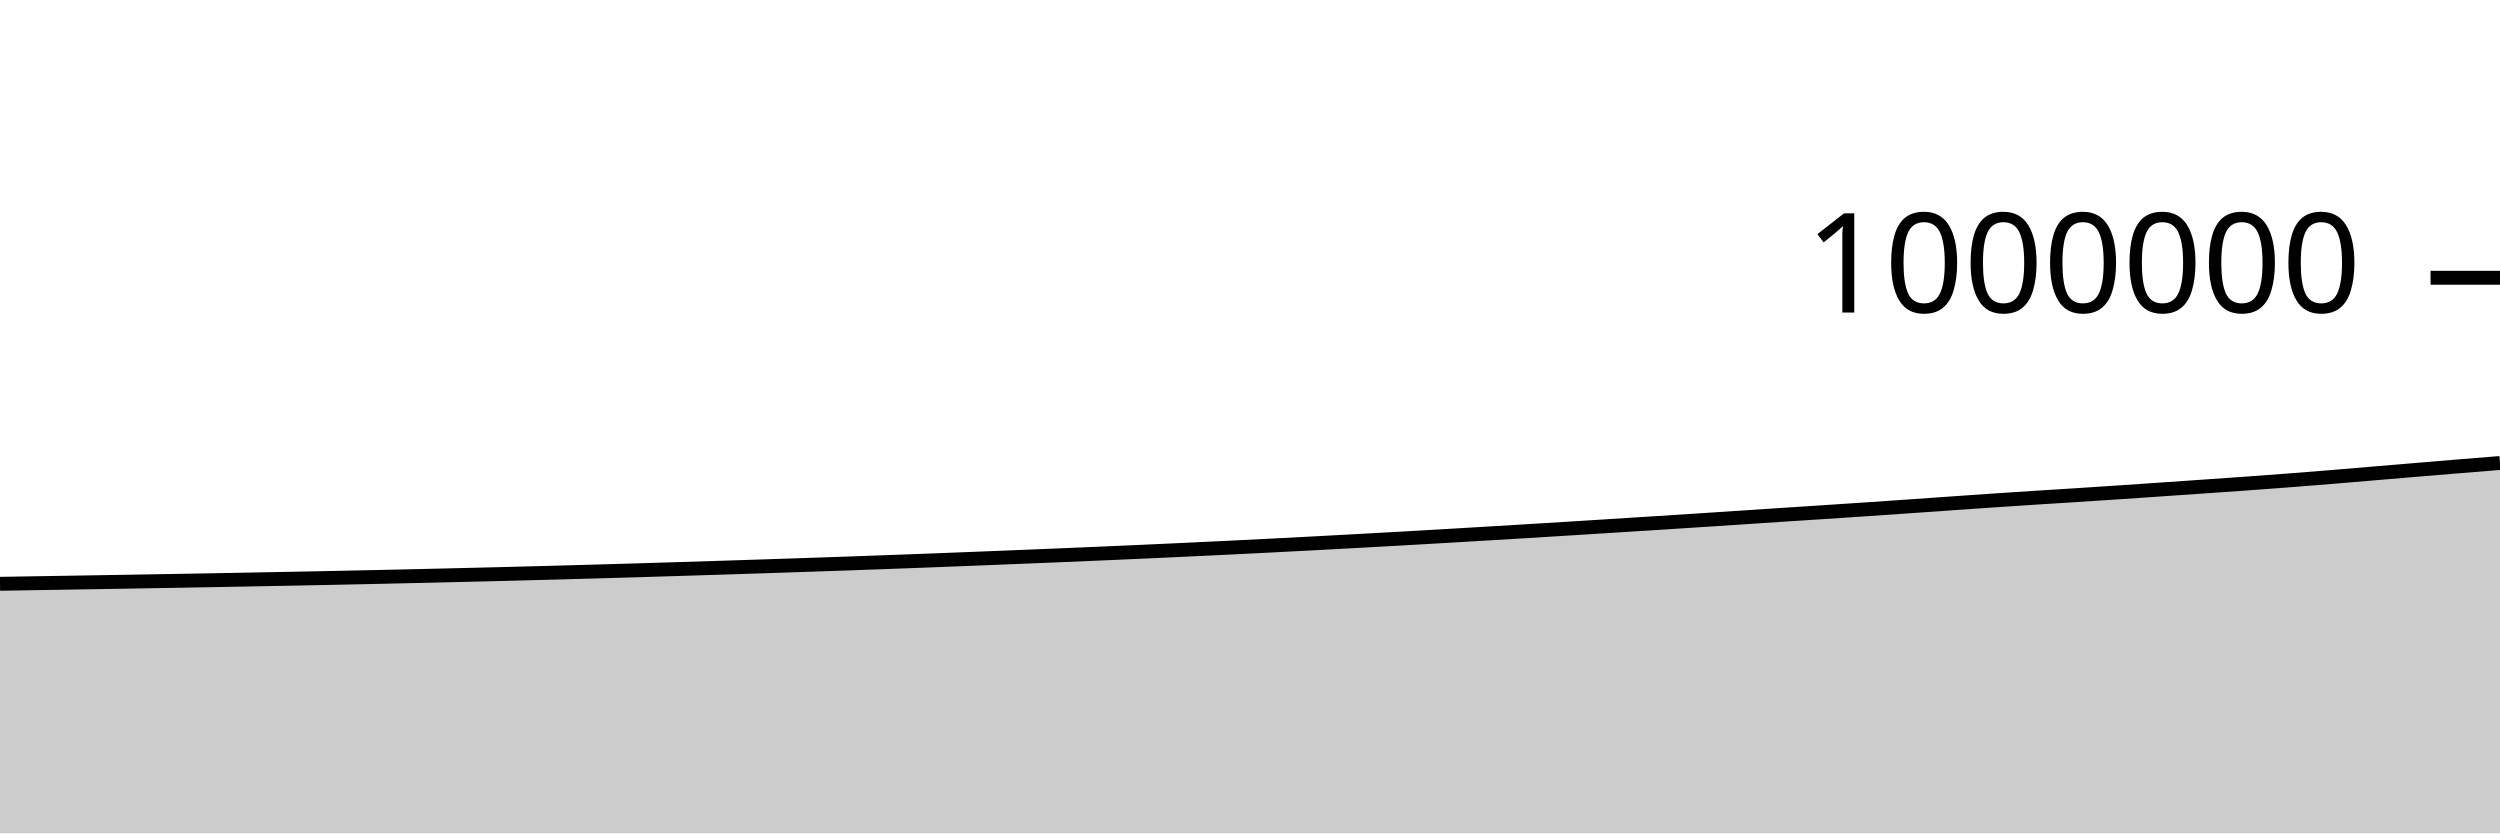
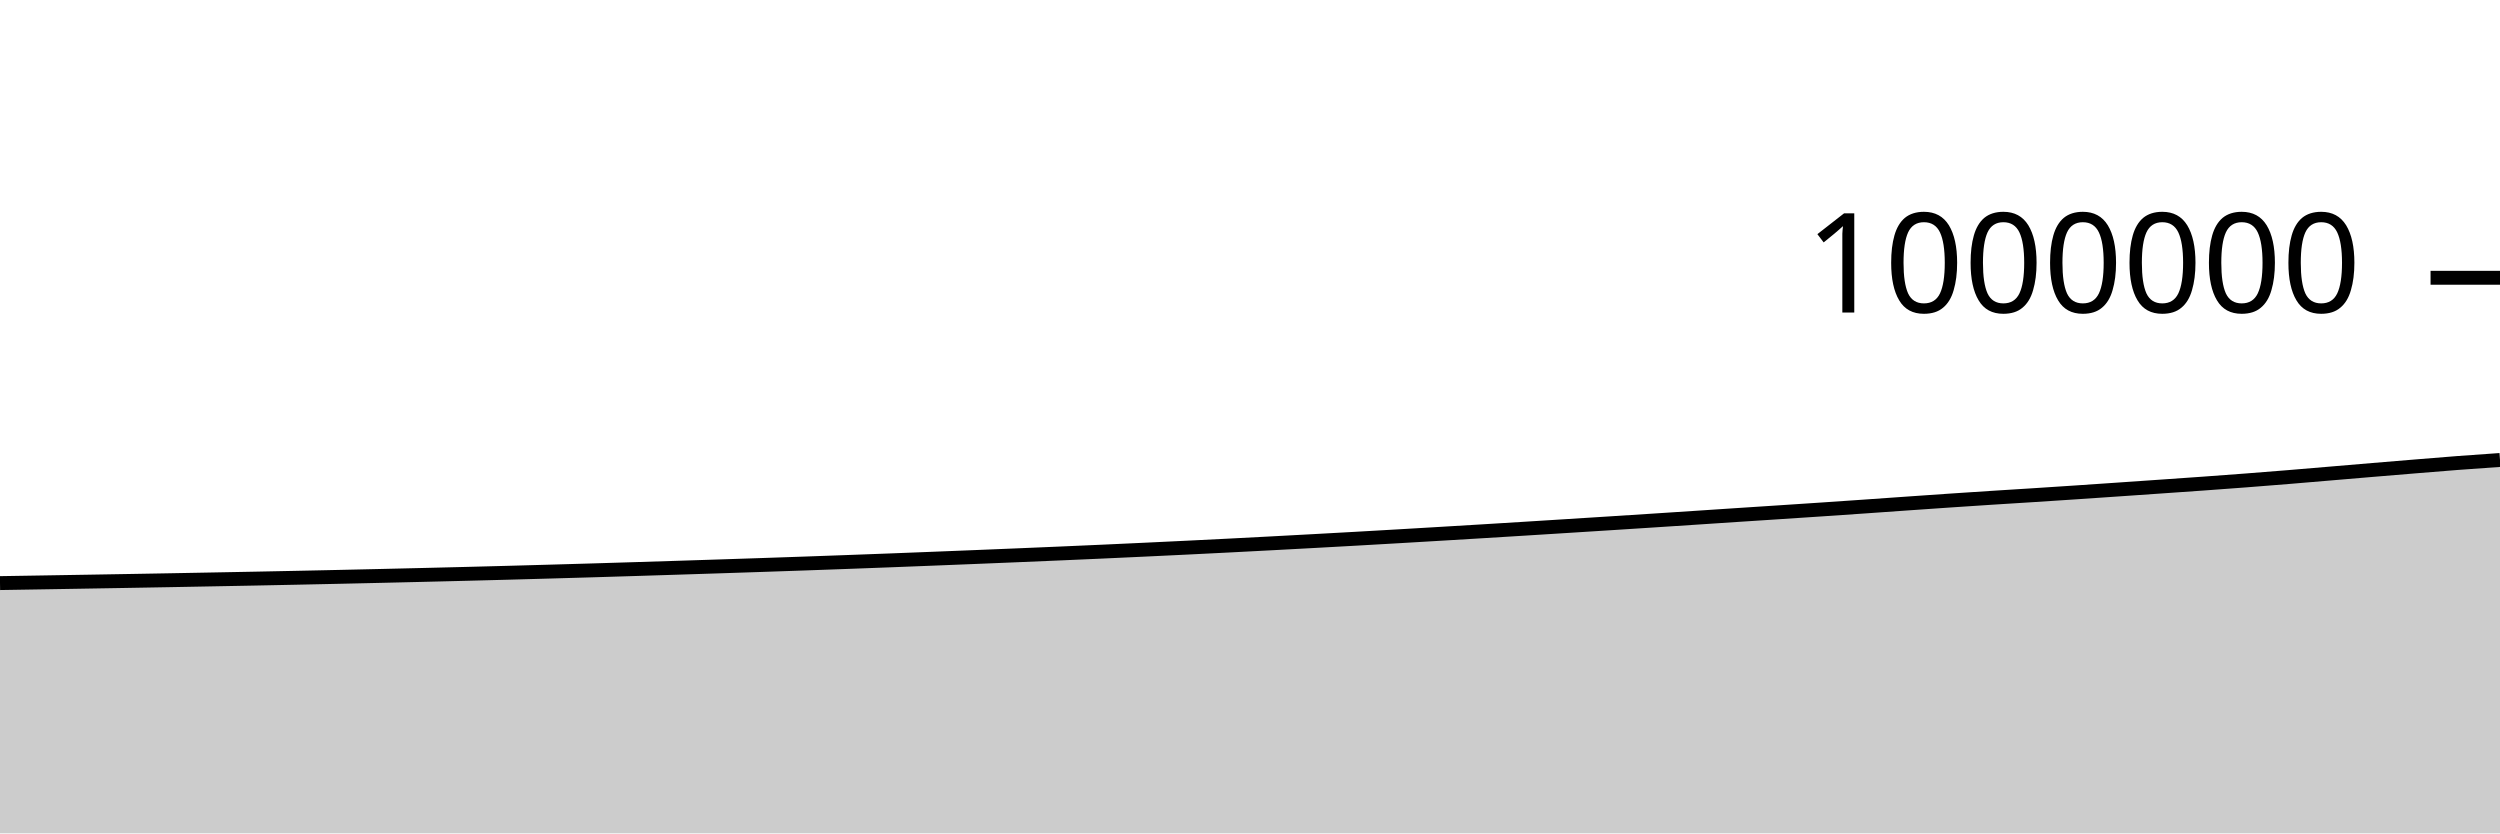
<svg xmlns="http://www.w3.org/2000/svg" viewBox="0 0 180 60">
  <g transform="translate(0,20)">
-     <path class="area" fill="rgba(0, 0, 0, 0.2)" d="M0,22.033C1.017,22.016,2.034,22,3.051,21.983C4.068,21.967,5.085,21.95,6.102,21.933C7.119,21.916,8.136,21.899,9.153,21.882C10.169,21.864,11.186,21.847,12.203,21.83C13.22,21.812,14.237,21.794,15.254,21.776C16.271,21.757,17.288,21.738,18.305,21.719C19.322,21.7,20.339,21.681,21.356,21.661C22.373,21.641,23.39,21.62,24.407,21.599C25.424,21.578,26.441,21.556,27.458,21.534C28.475,21.511,29.492,21.488,30.508,21.465C31.525,21.442,32.542,21.418,33.559,21.393C34.576,21.369,35.593,21.344,36.61,21.318C37.627,21.292,38.644,21.265,39.661,21.238C40.678,21.21,41.695,21.182,42.712,21.153C43.729,21.124,44.746,21.095,45.763,21.065C46.78,21.034,47.797,21.004,48.814,20.972C49.831,20.941,50.847,20.908,51.864,20.876C52.881,20.843,53.898,20.811,54.915,20.778C55.932,20.745,56.949,20.711,57.966,20.677C58.983,20.642,60,20.608,61.017,20.572C62.034,20.536,63.051,20.5,64.068,20.462C65.085,20.425,66.102,20.387,67.119,20.348C68.136,20.309,69.153,20.269,70.169,20.229C71.186,20.188,72.203,20.148,73.22,20.107C74.237,20.066,75.254,20.024,76.271,19.982C77.288,19.94,78.305,19.897,79.322,19.853C80.339,19.809,81.356,19.764,82.373,19.719C83.39,19.673,84.407,19.626,85.424,19.578C86.441,19.53,87.458,19.482,88.475,19.432C89.492,19.382,90.508,19.332,91.525,19.28C92.542,19.228,93.559,19.174,94.576,19.121C95.593,19.067,96.61,19.012,97.627,18.957C98.644,18.901,99.661,18.845,100.678,18.788C101.695,18.73,102.712,18.672,103.729,18.613C104.746,18.554,105.763,18.494,106.78,18.433C107.797,18.372,108.814,18.312,109.831,18.25C110.847,18.188,111.864,18.125,112.881,18.062C113.898,17.999,114.915,17.935,115.932,17.871C116.949,17.807,117.966,17.743,118.983,17.678C120,17.613,121.017,17.548,122.034,17.482C123.051,17.416,124.068,17.349,125.085,17.282C126.102,17.215,127.119,17.147,128.136,17.08C129.153,17.013,130.169,16.948,131.186,16.881C132.203,16.814,133.22,16.748,134.237,16.679C135.254,16.611,136.271,16.541,137.288,16.47C138.305,16.4,139.322,16.326,140.339,16.255C141.356,16.184,142.373,16.112,143.39,16.044C144.407,15.975,145.424,15.908,146.441,15.842C147.458,15.777,148.475,15.715,149.492,15.65C150.508,15.584,151.525,15.518,152.542,15.45C153.559,15.382,154.576,15.312,155.593,15.242C156.61,15.172,157.627,15.102,158.644,15.031C159.661,14.96,160.678,14.891,161.695,14.818C162.712,14.744,163.729,14.67,164.746,14.592C165.763,14.514,166.78,14.433,167.797,14.35C168.814,14.267,169.831,14.179,170.847,14.093C171.864,14.007,172.881,13.921,173.898,13.835C174.915,13.75,175.932,13.665,176.949,13.582C177.966,13.499,178.983,13.418,180,13.336L180,40C178.983,40,177.966,40,176.949,40C175.932,40,174.915,40,173.898,40C172.881,40,171.864,40,170.847,40C169.831,40,168.814,40,167.797,40C166.78,40,165.763,40,164.746,40C163.729,40,162.712,40,161.695,40C160.678,40,159.661,40,158.644,40C157.627,40,156.61,40,155.593,40C154.576,40,153.559,40,152.542,40C151.525,40,150.508,40,149.492,40C148.475,40,147.458,40,146.441,40C145.424,40,144.407,40,143.39,40C142.373,40,141.356,40,140.339,40C139.322,40,138.305,40,137.288,40C136.271,40,135.254,40,134.237,40C133.22,40,132.203,40,131.186,40C130.169,40,129.153,40,128.136,40C127.119,40,126.102,40,125.085,40C124.068,40,123.051,40,122.034,40C121.017,40,120,40,118.983,40C117.966,40,116.949,40,115.932,40C114.915,40,113.898,40,112.881,40C111.864,40,110.847,40,109.831,40C108.814,40,107.797,40,106.78,40C105.763,40,104.746,40,103.729,40C102.712,40,101.695,40,100.678,40C99.661,40,98.644,40,97.627,40C96.61,40,95.593,40,94.576,40C93.559,40,92.542,40,91.525,40C90.508,40,89.492,40,88.475,40C87.458,40,86.441,40,85.424,40C84.407,40,83.39,40,82.373,40C81.356,40,80.339,40,79.322,40C78.305,40,77.288,40,76.271,40C75.254,40,74.237,40,73.22,40C72.203,40,71.186,40,70.169,40C69.153,40,68.136,40,67.119,40C66.102,40,65.085,40,64.068,40C63.051,40,62.034,40,61.017,40C60,40,58.983,40,57.966,40C56.949,40,55.932,40,54.915,40C53.898,40,52.881,40,51.864,40C50.847,40,49.831,40,48.814,40C47.797,40,46.78,40,45.763,40C44.746,40,43.729,40,42.712,40C41.695,40,40.678,40,39.661,40C38.644,40,37.627,40,36.61,40C35.593,40,34.576,40,33.559,40C32.542,40,31.525,40,30.508,40C29.492,40,28.475,40,27.458,40C26.441,40,25.424,40,24.407,40C23.39,40,22.373,40,21.356,40C20.339,40,19.322,40,18.305,40C17.288,40,16.271,40,15.254,40C14.237,40,13.22,40,12.203,40C11.186,40,10.169,40,9.153,40C8.136,40,7.119,40,6.102,40C5.085,40,4.068,40,3.051,40C2.034,40,1.017,40,0,40Z" />
-     <path class="line" stroke="black" fill="none" d="M0,22.033C1.017,22.016,2.034,22,3.051,21.983C4.068,21.967,5.085,21.95,6.102,21.933C7.119,21.916,8.136,21.899,9.153,21.882C10.169,21.864,11.186,21.847,12.203,21.83C13.22,21.812,14.237,21.794,15.254,21.776C16.271,21.757,17.288,21.738,18.305,21.719C19.322,21.7,20.339,21.681,21.356,21.661C22.373,21.641,23.39,21.62,24.407,21.599C25.424,21.578,26.441,21.556,27.458,21.534C28.475,21.511,29.492,21.488,30.508,21.465C31.525,21.442,32.542,21.418,33.559,21.393C34.576,21.369,35.593,21.344,36.61,21.318C37.627,21.292,38.644,21.265,39.661,21.238C40.678,21.21,41.695,21.182,42.712,21.153C43.729,21.124,44.746,21.095,45.763,21.065C46.78,21.034,47.797,21.004,48.814,20.972C49.831,20.941,50.847,20.908,51.864,20.876C52.881,20.843,53.898,20.811,54.915,20.778C55.932,20.745,56.949,20.711,57.966,20.677C58.983,20.642,60,20.608,61.017,20.572C62.034,20.536,63.051,20.5,64.068,20.462C65.085,20.425,66.102,20.387,67.119,20.348C68.136,20.309,69.153,20.269,70.169,20.229C71.186,20.188,72.203,20.148,73.22,20.107C74.237,20.066,75.254,20.024,76.271,19.982C77.288,19.94,78.305,19.897,79.322,19.853C80.339,19.809,81.356,19.764,82.373,19.719C83.39,19.673,84.407,19.626,85.424,19.578C86.441,19.53,87.458,19.482,88.475,19.432C89.492,19.382,90.508,19.332,91.525,19.28C92.542,19.228,93.559,19.174,94.576,19.121C95.593,19.067,96.61,19.012,97.627,18.957C98.644,18.901,99.661,18.845,100.678,18.788C101.695,18.73,102.712,18.672,103.729,18.613C104.746,18.554,105.763,18.494,106.78,18.433C107.797,18.372,108.814,18.312,109.831,18.25C110.847,18.188,111.864,18.125,112.881,18.062C113.898,17.999,114.915,17.935,115.932,17.871C116.949,17.807,117.966,17.743,118.983,17.678C120,17.613,121.017,17.548,122.034,17.482C123.051,17.416,124.068,17.349,125.085,17.282C126.102,17.215,127.119,17.147,128.136,17.08C129.153,17.013,130.169,16.948,131.186,16.881C132.203,16.814,133.22,16.748,134.237,16.679C135.254,16.611,136.271,16.541,137.288,16.47C138.305,16.4,139.322,16.326,140.339,16.255C141.356,16.184,142.373,16.112,143.39,16.044C144.407,15.975,145.424,15.908,146.441,15.842C147.458,15.777,148.475,15.715,149.492,15.65C150.508,15.584,151.525,15.518,152.542,15.45C153.559,15.382,154.576,15.312,155.593,15.242C156.61,15.172,157.627,15.102,158.644,15.031C159.661,14.96,160.678,14.891,161.695,14.818C162.712,14.744,163.729,14.67,164.746,14.592C165.763,14.514,166.78,14.433,167.797,14.35C168.814,14.267,169.831,14.179,170.847,14.093C171.864,14.007,172.881,13.921,173.898,13.835C174.915,13.75,175.932,13.665,176.949,13.582C177.966,13.499,178.983,13.418,180,13.336" />
+     <path class="area" fill="rgba(0, 0, 0, 0.2)" d="M0,21.983C1.017,21.966,2.034,21.95,3.051,21.933C4.068,21.916,5.085,21.899,6.102,21.882C7.119,21.864,8.136,21.847,9.153,21.83C10.169,21.812,11.186,21.794,12.203,21.776C13.22,21.757,14.237,21.738,15.254,21.719C16.271,21.7,17.288,21.681,18.305,21.661C19.322,21.641,20.339,21.62,21.356,21.599C22.373,21.578,23.39,21.556,24.407,21.534C25.424,21.511,26.441,21.488,27.458,21.465C28.475,21.442,29.492,21.418,30.508,21.393C31.525,21.369,32.542,21.344,33.559,21.318C34.576,21.292,35.593,21.265,36.61,21.238C37.627,21.21,38.644,21.182,39.661,21.153C40.678,21.124,41.695,21.095,42.712,21.065C43.729,21.034,44.746,21.004,45.763,20.972C46.78,20.941,47.797,20.908,48.814,20.876C49.831,20.843,50.847,20.811,51.864,20.778C52.881,20.745,53.898,20.711,54.915,20.677C55.932,20.642,56.949,20.608,57.966,20.572C58.983,20.536,60,20.5,61.017,20.462C62.034,20.425,63.051,20.387,64.068,20.348C65.085,20.309,66.102,20.269,67.119,20.229C68.136,20.188,69.153,20.148,70.169,20.107C71.186,20.066,72.203,20.024,73.22,19.982C74.237,19.94,75.254,19.897,76.271,19.853C77.288,19.809,78.305,19.764,79.322,19.719C80.339,19.673,81.356,19.626,82.373,19.578C83.39,19.53,84.407,19.482,85.424,19.432C86.441,19.382,87.458,19.332,88.475,19.28C89.492,19.228,90.508,19.174,91.525,19.121C92.542,19.067,93.559,19.012,94.576,18.957C95.593,18.901,96.61,18.845,97.627,18.788C98.644,18.73,99.661,18.672,100.678,18.613C101.695,18.554,102.712,18.494,103.729,18.433C104.746,18.372,105.763,18.312,106.78,18.25C107.797,18.188,108.814,18.125,109.831,18.062C110.847,17.999,111.864,17.935,112.881,17.871C113.898,17.807,114.915,17.743,115.932,17.678C116.949,17.613,117.966,17.548,118.983,17.482C120,17.416,121.017,17.349,122.034,17.282C123.051,17.215,124.068,17.147,125.085,17.08C126.102,17.013,127.119,16.948,128.136,16.881C129.153,16.814,130.169,16.748,131.186,16.679C132.203,16.611,133.22,16.541,134.237,16.47C135.254,16.4,136.271,16.326,137.288,16.255C138.305,16.184,139.322,16.113,140.339,16.044C141.356,15.975,142.373,15.908,143.39,15.842C144.407,15.777,145.424,15.715,146.441,15.65C147.458,15.584,148.475,15.518,149.492,15.45C150.508,15.382,151.525,15.312,152.542,15.242C153.559,15.172,154.576,15.102,155.593,15.031C156.61,14.96,157.627,14.891,158.644,14.818C159.661,14.744,160.678,14.67,161.695,14.592C162.712,14.514,163.729,14.433,164.746,14.35C165.763,14.267,166.78,14.179,167.797,14.093C168.814,14.007,169.831,13.921,170.847,13.835C171.864,13.75,172.881,13.665,173.898,13.582C174.915,13.499,175.932,13.413,176.949,13.336C177.966,13.259,178.983,13.189,180,13.118L180,40C178.983,40,177.966,40,176.949,40C175.932,40,174.915,40,173.898,40C172.881,40,171.864,40,170.847,40C169.831,40,168.814,40,167.797,40C166.78,40,165.763,40,164.746,40C163.729,40,162.712,40,161.695,40C160.678,40,159.661,40,158.644,40C157.627,40,156.61,40,155.593,40C154.576,40,153.559,40,152.542,40C151.525,40,150.508,40,149.492,40C148.475,40,147.458,40,146.441,40C145.424,40,144.407,40,143.39,40C142.373,40,141.356,40,140.339,40C139.322,40,138.305,40,137.288,40C136.271,40,135.254,40,134.237,40C133.22,40,132.203,40,131.186,40C130.169,40,129.153,40,128.136,40C127.119,40,126.102,40,125.085,40C124.068,40,123.051,40,122.034,40C121.017,40,120,40,118.983,40C117.966,40,116.949,40,115.932,40C114.915,40,113.898,40,112.881,40C111.864,40,110.847,40,109.831,40C108.814,40,107.797,40,106.78,40C105.763,40,104.746,40,103.729,40C102.712,40,101.695,40,100.678,40C99.661,40,98.644,40,97.627,40C96.61,40,95.593,40,94.576,40C93.559,40,92.542,40,91.525,40C90.508,40,89.492,40,88.475,40C87.458,40,86.441,40,85.424,40C84.407,40,83.39,40,82.373,40C81.356,40,80.339,40,79.322,40C78.305,40,77.288,40,76.271,40C75.254,40,74.237,40,73.22,40C72.203,40,71.186,40,70.169,40C69.153,40,68.136,40,67.119,40C66.102,40,65.085,40,64.068,40C63.051,40,62.034,40,61.017,40C60,40,58.983,40,57.966,40C56.949,40,55.932,40,54.915,40C53.898,40,52.881,40,51.864,40C50.847,40,49.831,40,48.814,40C47.797,40,46.78,40,45.763,40C44.746,40,43.729,40,42.712,40C41.695,40,40.678,40,39.661,40C38.644,40,37.627,40,36.61,40C35.593,40,34.576,40,33.559,40C32.542,40,31.525,40,30.508,40C29.492,40,28.475,40,27.458,40C26.441,40,25.424,40,24.407,40C23.39,40,22.373,40,21.356,40C20.339,40,19.322,40,18.305,40C17.288,40,16.271,40,15.254,40C14.237,40,13.22,40,12.203,40C11.186,40,10.169,40,9.153,40C8.136,40,7.119,40,6.102,40C5.085,40,4.068,40,3.051,40C2.034,40,1.017,40,0,40Z" />
+     <path class="line" stroke="black" fill="none" d="M0,21.983C1.017,21.966,2.034,21.95,3.051,21.933C4.068,21.916,5.085,21.899,6.102,21.882C7.119,21.864,8.136,21.847,9.153,21.83C10.169,21.812,11.186,21.794,12.203,21.776C13.22,21.757,14.237,21.738,15.254,21.719C16.271,21.7,17.288,21.681,18.305,21.661C19.322,21.641,20.339,21.62,21.356,21.599C22.373,21.578,23.39,21.556,24.407,21.534C25.424,21.511,26.441,21.488,27.458,21.465C28.475,21.442,29.492,21.418,30.508,21.393C31.525,21.369,32.542,21.344,33.559,21.318C34.576,21.292,35.593,21.265,36.61,21.238C37.627,21.21,38.644,21.182,39.661,21.153C40.678,21.124,41.695,21.095,42.712,21.065C43.729,21.034,44.746,21.004,45.763,20.972C46.78,20.941,47.797,20.908,48.814,20.876C49.831,20.843,50.847,20.811,51.864,20.778C52.881,20.745,53.898,20.711,54.915,20.677C55.932,20.642,56.949,20.608,57.966,20.572C58.983,20.536,60,20.5,61.017,20.462C62.034,20.425,63.051,20.387,64.068,20.348C65.085,20.309,66.102,20.269,67.119,20.229C68.136,20.188,69.153,20.148,70.169,20.107C71.186,20.066,72.203,20.024,73.22,19.982C74.237,19.94,75.254,19.897,76.271,19.853C77.288,19.809,78.305,19.764,79.322,19.719C80.339,19.673,81.356,19.626,82.373,19.578C83.39,19.53,84.407,19.482,85.424,19.432C86.441,19.382,87.458,19.332,88.475,19.28C89.492,19.228,90.508,19.174,91.525,19.121C92.542,19.067,93.559,19.012,94.576,18.957C95.593,18.901,96.61,18.845,97.627,18.788C98.644,18.73,99.661,18.672,100.678,18.613C101.695,18.554,102.712,18.494,103.729,18.433C104.746,18.372,105.763,18.312,106.78,18.25C107.797,18.188,108.814,18.125,109.831,18.062C110.847,17.999,111.864,17.935,112.881,17.871C113.898,17.807,114.915,17.743,115.932,17.678C116.949,17.613,117.966,17.548,118.983,17.482C120,17.416,121.017,17.349,122.034,17.282C123.051,17.215,124.068,17.147,125.085,17.08C126.102,17.013,127.119,16.948,128.136,16.881C129.153,16.814,130.169,16.748,131.186,16.679C132.203,16.611,133.22,16.541,134.237,16.47C135.254,16.4,136.271,16.326,137.288,16.255C138.305,16.184,139.322,16.113,140.339,16.044C141.356,15.975,142.373,15.908,143.39,15.842C144.407,15.777,145.424,15.715,146.441,15.65C147.458,15.584,148.475,15.518,149.492,15.45C150.508,15.382,151.525,15.312,152.542,15.242C153.559,15.172,154.576,15.102,155.593,15.031C156.61,14.96,157.627,14.891,158.644,14.818C159.661,14.744,160.678,14.67,161.695,14.592C162.712,14.514,163.729,14.433,164.746,14.35C165.763,14.267,166.78,14.179,167.797,14.093C168.814,14.007,169.831,13.921,170.847,13.835C171.864,13.75,172.881,13.665,173.898,13.582C174.915,13.499,175.932,13.413,176.949,13.336C177.966,13.259,178.983,13.189,180,13.118" />
    <path class="axis-ceiling" stroke-width="1" stroke="black" fill="none" d="M175,0L180,0" />
    <text class="axis-ceiling-label" font-family="sans-serif" text-anchor="end" font-size="10px" x="170" y="2.5">1000000</text>
  </g>
</svg>
